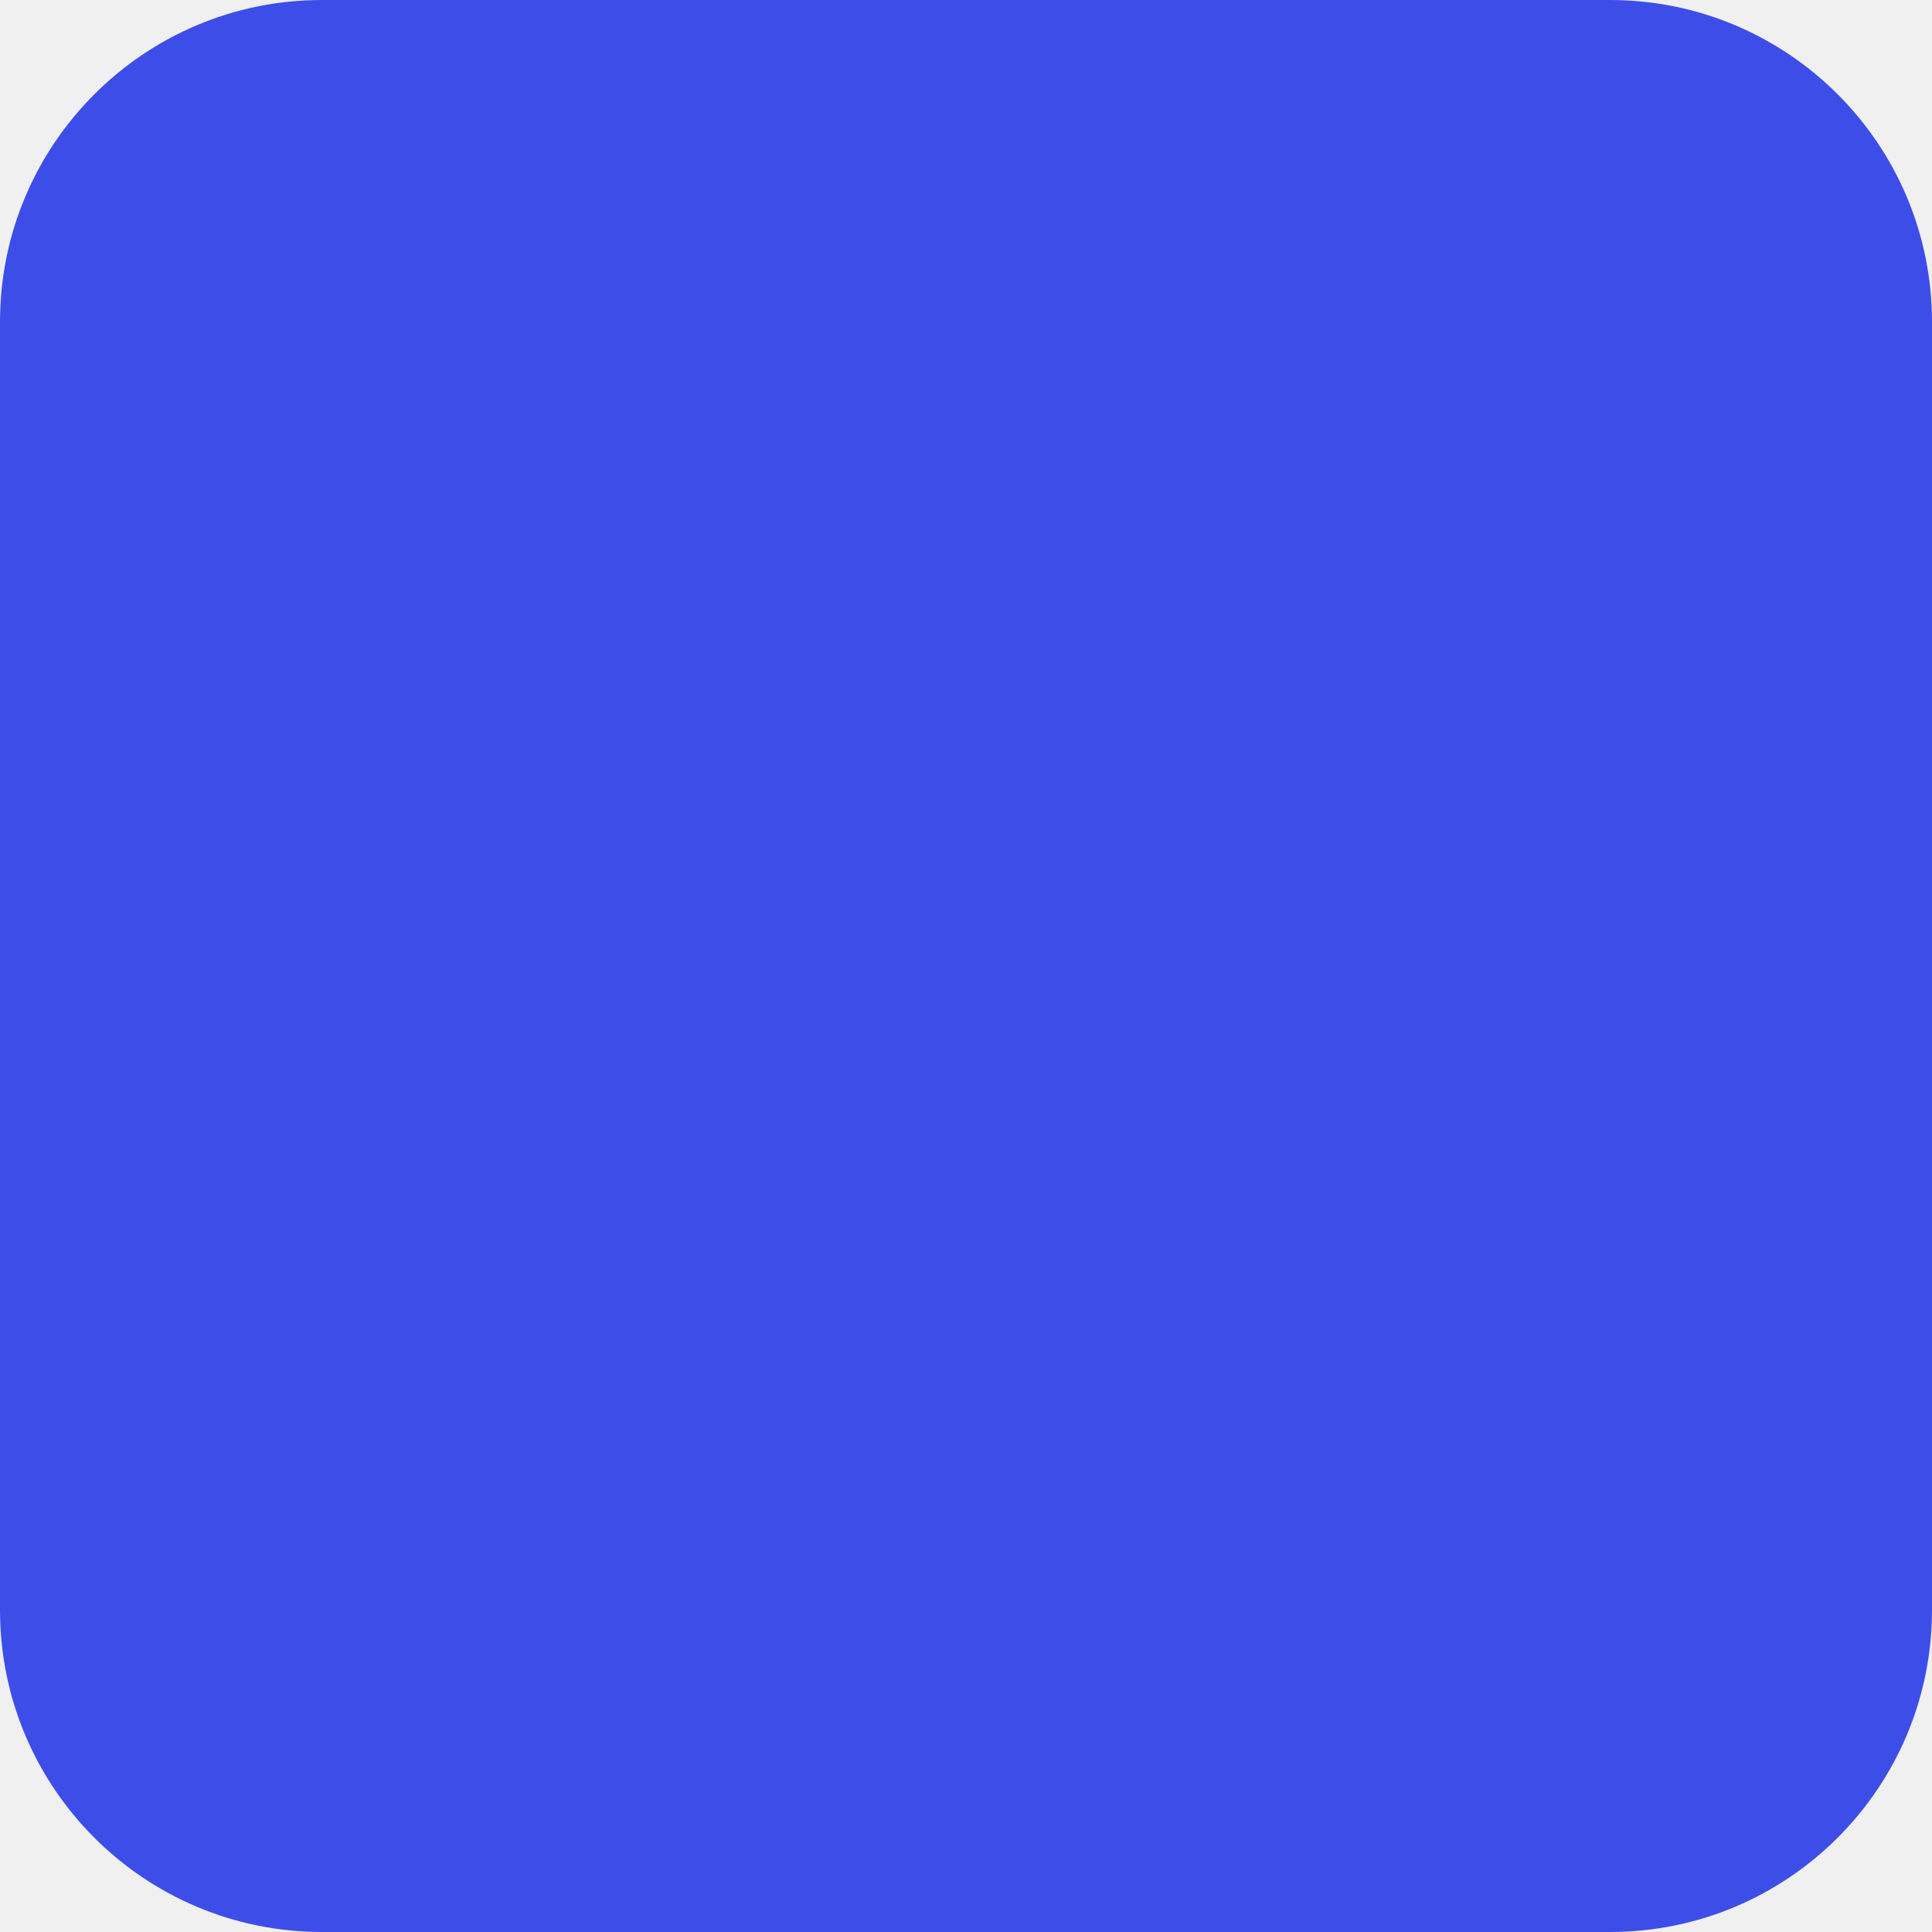
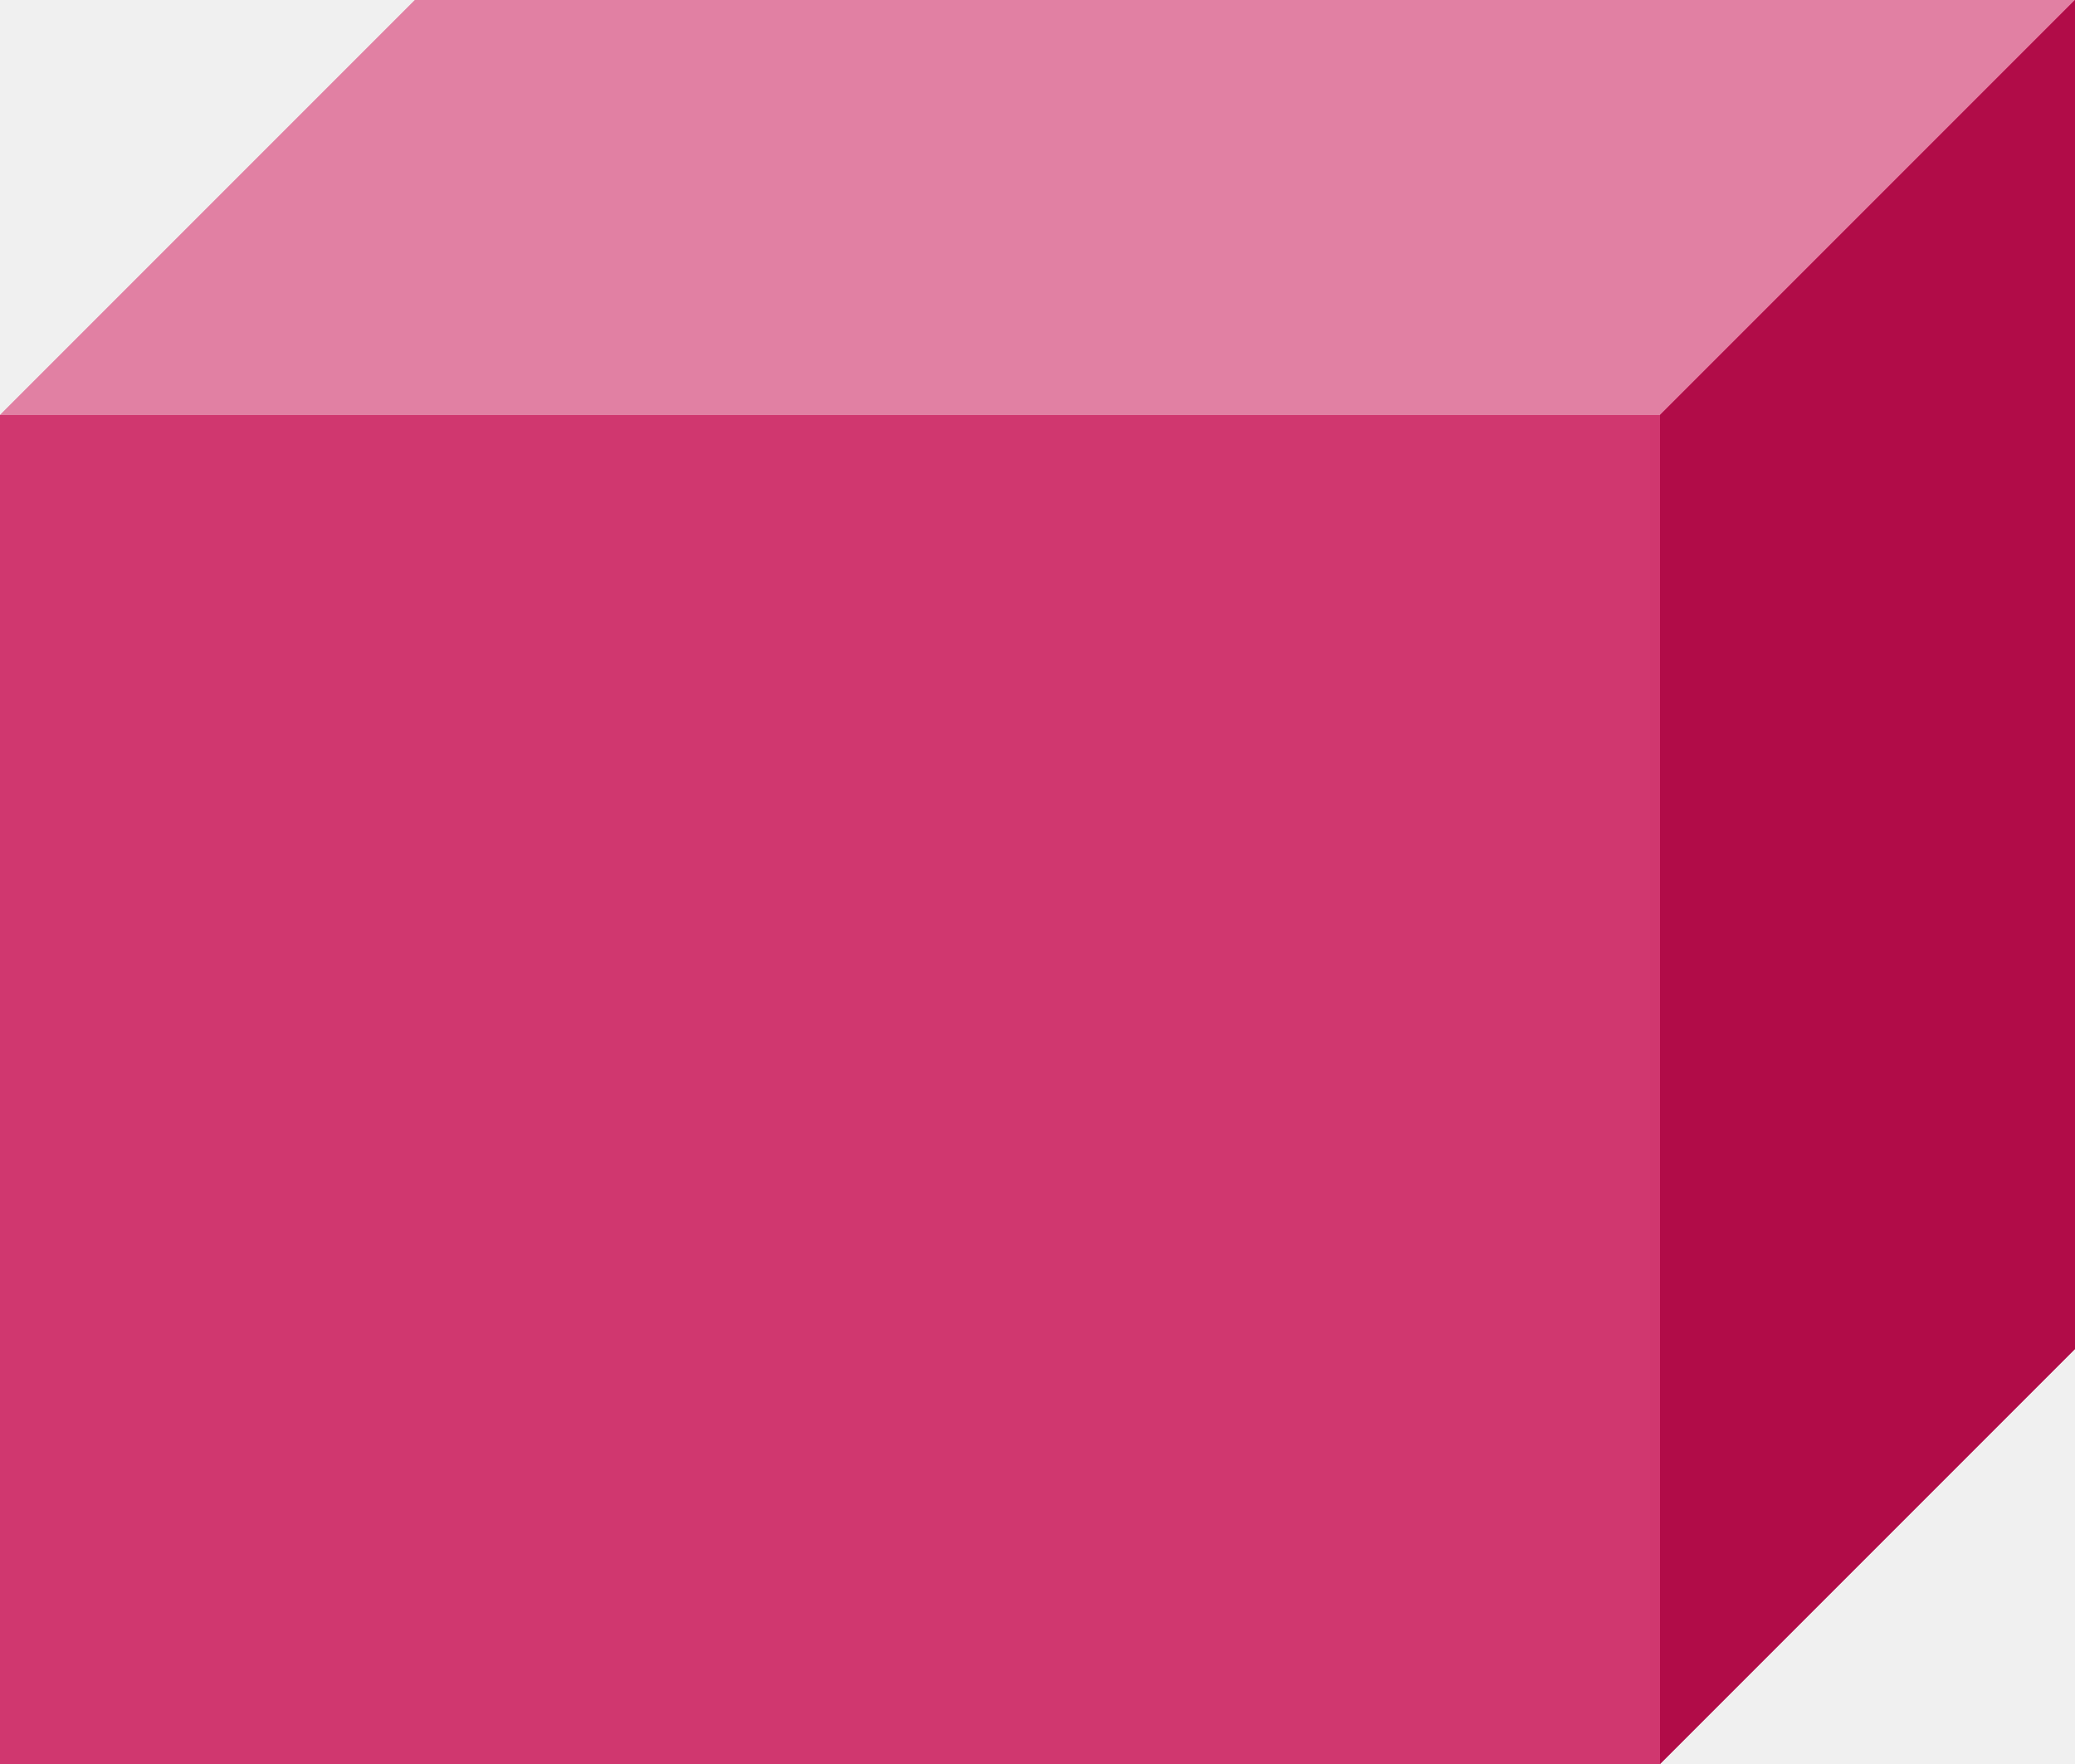
- <svg xmlns="http://www.w3.org/2000/svg" width="18" height="18" viewBox="0 0 18 18" fill="none">
-   <rect width="18" height="18" rx="3" fill="#3D4EE8" />
+ <svg xmlns="http://www.w3.org/2000/svg" width="20" height="17" viewBox="0 0 20 17" fill="none">
+   <path d="M0 4L4 0H20V13L16 17H0V4Z" fill="#C70F52" />
+   <rect y="4" width="16" height="13" fill="white" fill-opacity="0.17" />
+   <path d="M4 0H20L16 4H0L4 0Z" fill="white" fill-opacity="0.47" />
+   <path d="M16 4L20 0V13L16 17V4Z" fill="#B10C48" />
</svg>
